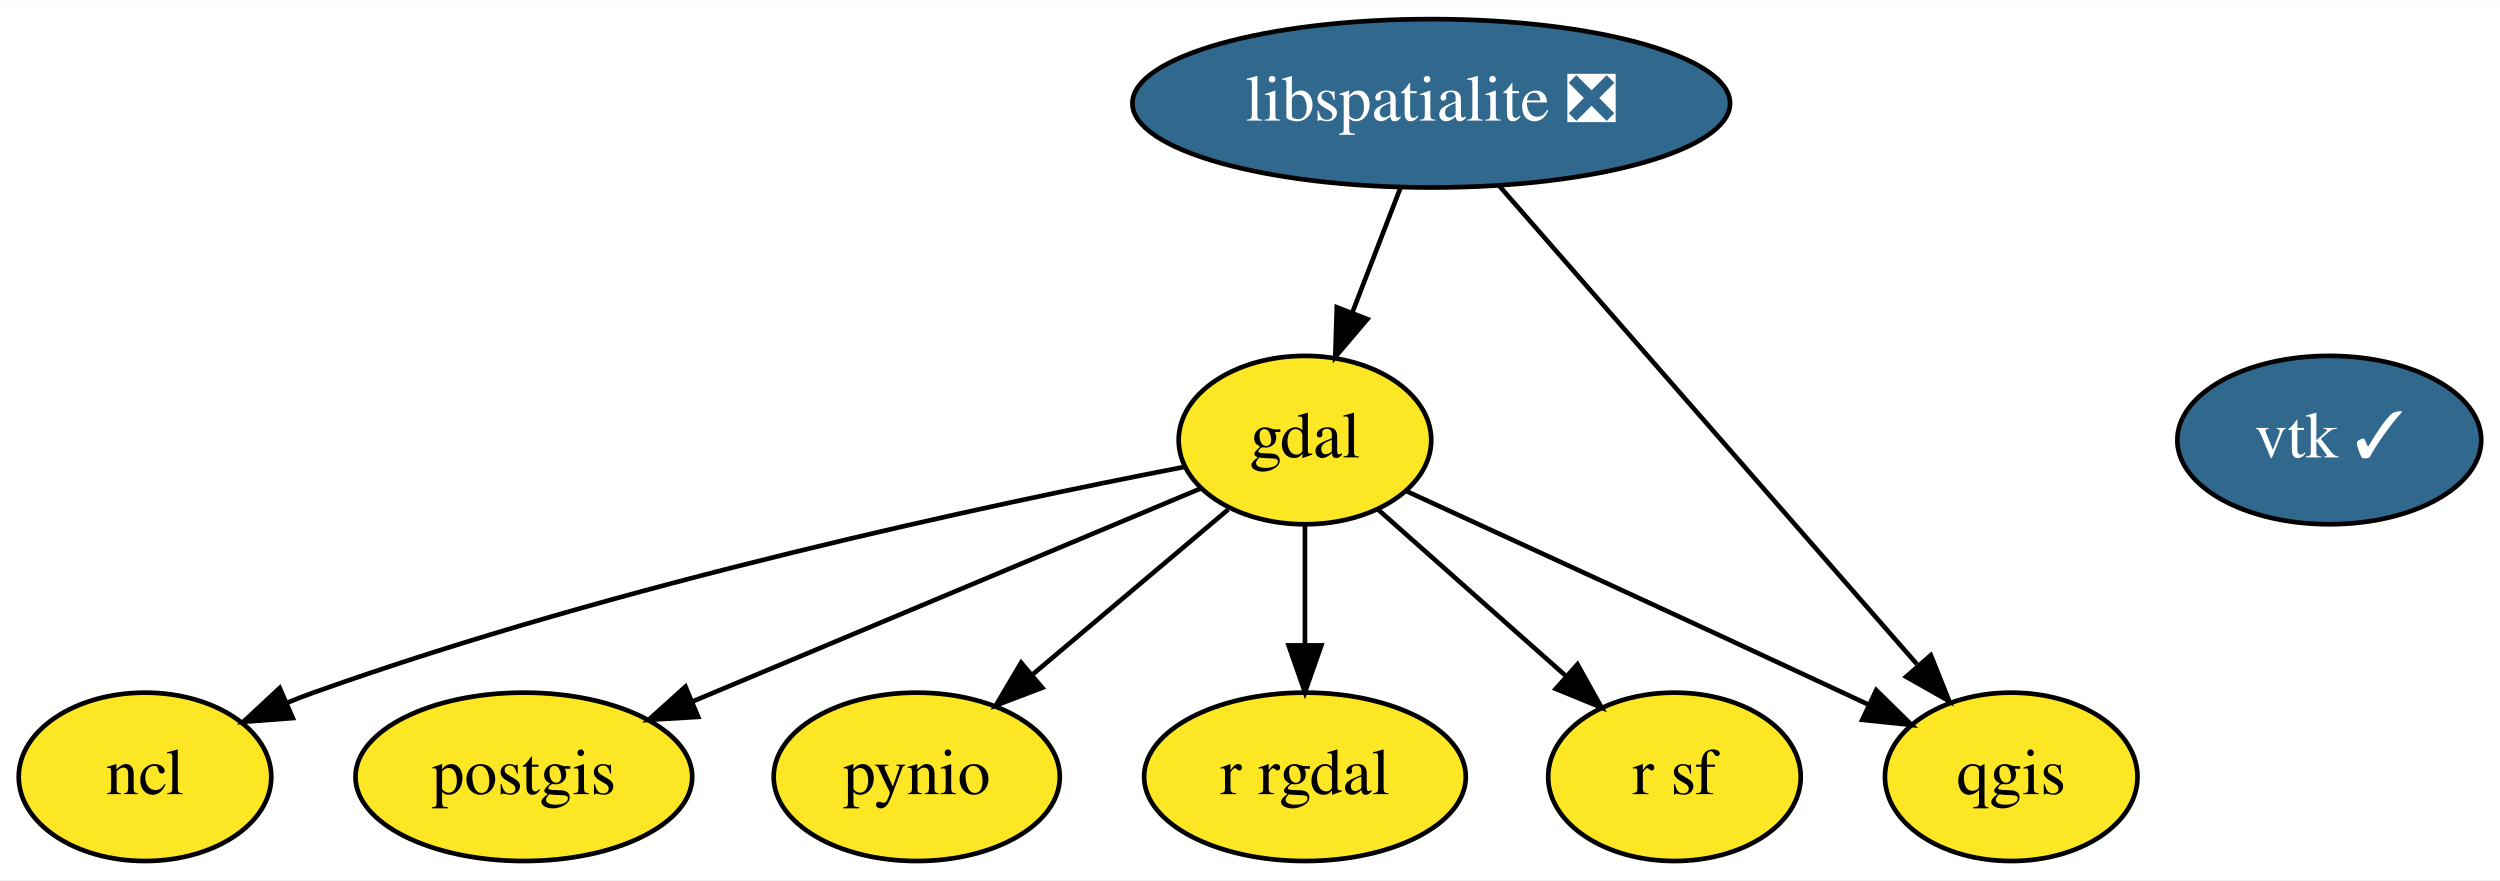
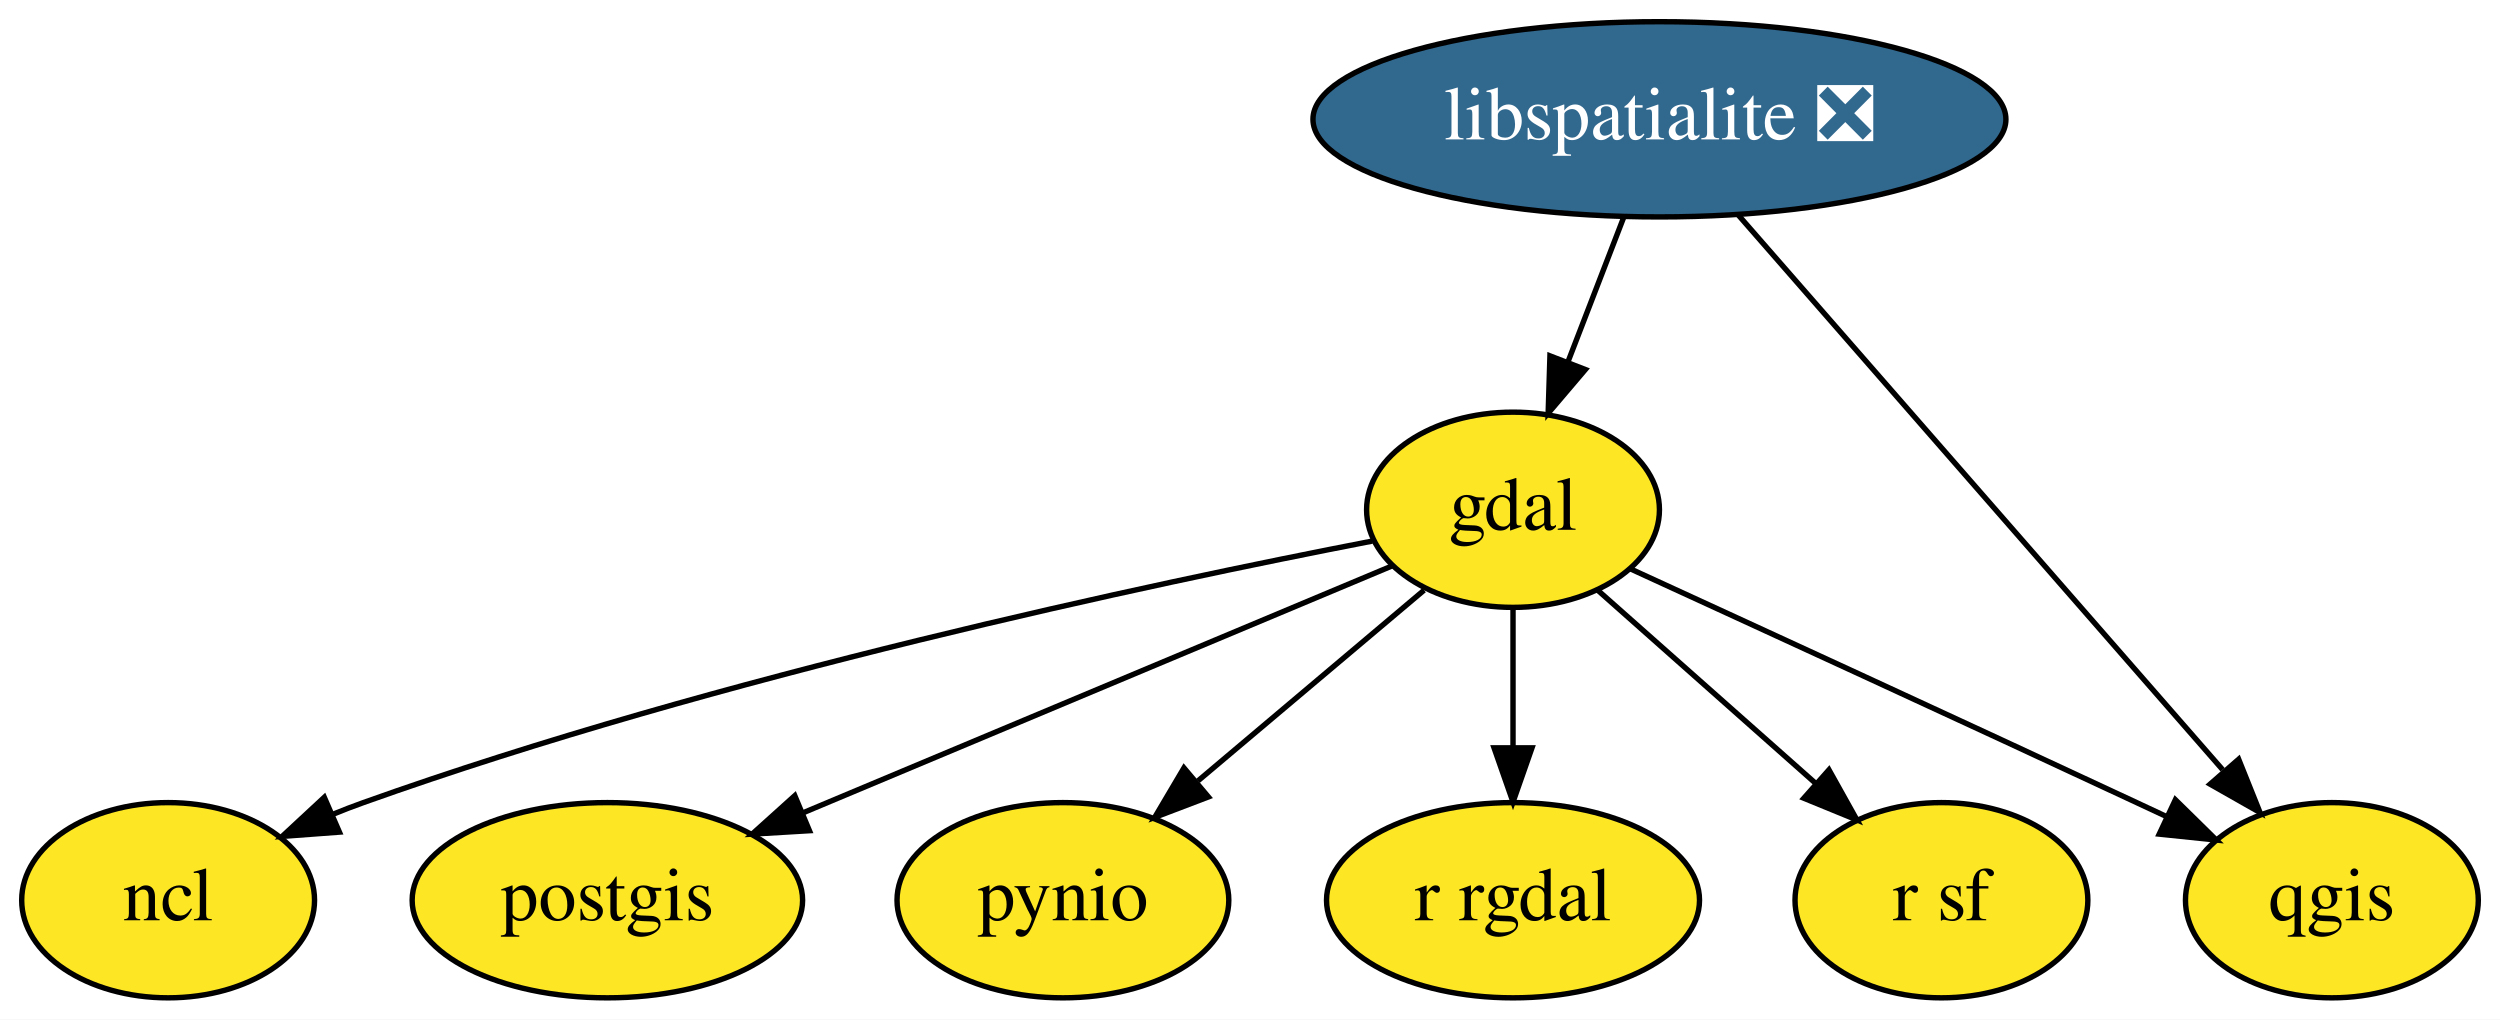
- <svg xmlns="http://www.w3.org/2000/svg" xmlns:xlink="http://www.w3.org/1999/xlink" width="534pt" height="188pt" viewBox="0.00 0.00 534.50 188.00">
+ <svg xmlns="http://www.w3.org/2000/svg" xmlns:xlink="http://www.w3.org/1999/xlink" width="461pt" height="188pt" viewBox="0.00 0.00 461.00 188.00">
  <g id="graph0" class="graph" transform="scale(1 1) rotate(0) translate(4 184)">
-     <polygon fill="white" stroke="transparent" points="-4,4 -4,-184 530.5,-184 530.5,4 -4,4" />
+     <polygon fill="white" stroke="transparent" points="-4,4 -4,-184 457,-184 457,4 -4,4" />
    <g id="node1" class="node">
      <g id="a_node1">
        <a xlink:href="https://github.com/conda-forge/gdal-feedstock" xlink:title="gdal">
          <ellipse fill="#fde725" stroke="black" cx="275" cy="-90" rx="27" ry="18" />
          <text text-anchor="middle" x="275" y="-86.3" font-family="Times,serif" font-size="14.00">gdal</text>
        </a>
      </g>
    </g>
    <g id="node3" class="node">
      <g id="a_node3">
        <a xlink:href="https://github.com/conda-forge/ncl-feedstock" xlink:title="ncl">
          <ellipse fill="#fde725" stroke="black" cx="27" cy="-18" rx="27" ry="18" />
          <text text-anchor="middle" x="27" y="-14.3" font-family="Times,serif" font-size="14.00">ncl</text>
        </a>
      </g>
    </g>
    <g id="edge1" class="edge">
      <path fill="none" stroke="black" d="M249.06,-84.23C208.62,-76.4 128.38,-59.35 63,-36 61.14,-35.34 59.26,-34.61 57.37,-33.84" />
      <polygon fill="black" stroke="black" points="58.59,-30.56 48.03,-29.77 55.8,-36.98 58.59,-30.56" />
    </g>
    <g id="node4" class="node">
      <g id="a_node4">
        <a xlink:href="https://github.com/conda-forge/postgis-feedstock" xlink:title="postgis">
          <ellipse fill="#fde725" stroke="black" cx="108" cy="-18" rx="36" ry="18" />
          <text text-anchor="middle" x="108" y="-14.3" font-family="Times,serif" font-size="14.00">postgis</text>
        </a>
      </g>
    </g>
    <g id="edge2" class="edge">
      <path fill="none" stroke="black" d="M252.82,-79.7C225.04,-68.06 177.08,-47.96 144.01,-34.09" />
      <polygon fill="black" stroke="black" points="145.26,-30.82 134.69,-30.19 142.56,-37.28 145.26,-30.82" />
    </g>
    <g id="node5" class="node">
      <g id="a_node5">
        <a xlink:href="https://github.com/conda-forge/pynio-feedstock" xlink:title="pynio">
          <ellipse fill="#fde725" stroke="black" cx="192" cy="-18" rx="30.59" ry="18" />
          <text text-anchor="middle" x="192" y="-14.3" font-family="Times,serif" font-size="14.00">pynio</text>
        </a>
      </g>
    </g>
    <g id="edge3" class="edge">
      <path fill="none" stroke="black" d="M258.6,-75.17C246.71,-65.14 230.41,-51.39 216.91,-40.01" />
      <polygon fill="black" stroke="black" points="218.83,-37.05 208.93,-33.28 214.32,-42.4 218.83,-37.05" />
    </g>
    <g id="node6" class="node">
      <g id="a_node6">
        <a xlink:href="https://github.com/conda-forge/qgis-feedstock" xlink:title="qgis">
          <ellipse fill="#fde725" stroke="black" cx="426" cy="-18" rx="27" ry="18" />
          <text text-anchor="middle" x="426" y="-14.3" font-family="Times,serif" font-size="14.00">qgis</text>
        </a>
      </g>
    </g>
    <g id="edge4" class="edge">
      <path fill="none" stroke="black" d="M296.65,-79.1C319.78,-68.49 357.53,-51.15 390,-36 391.79,-35.17 393.62,-34.31 395.47,-33.44" />
      <polygon fill="black" stroke="black" points="397.14,-36.53 404.7,-29.1 394.16,-30.19 397.14,-36.53" />
    </g>
    <g id="node7" class="node">
      <g id="a_node7">
        <a xlink:href="https://github.com/conda-forge/r-rgdal-feedstock" xlink:title="r rgdal">
          <ellipse fill="#fde725" stroke="black" cx="275" cy="-18" rx="34.39" ry="18" />
          <text text-anchor="middle" x="275" y="-14.3" font-family="Times,serif" font-size="14.00">r rgdal</text>
        </a>
      </g>
    </g>
    <g id="edge5" class="edge">
      <path fill="none" stroke="black" d="M275,-71.7C275,-63.98 275,-54.71 275,-46.11" />
      <polygon fill="black" stroke="black" points="278.5,-46.1 275,-36.1 271.5,-46.1 278.5,-46.1" />
    </g>
    <g id="node8" class="node">
      <g id="a_node8">
        <a xlink:href="https://github.com/conda-forge/r-sf-feedstock" xlink:title="r sf">
          <ellipse fill="#fde725" stroke="black" cx="354" cy="-18" rx="27" ry="18" />
          <text text-anchor="middle" x="354" y="-14.3" font-family="Times,serif" font-size="14.00">r sf</text>
        </a>
      </g>
    </g>
    <g id="edge6" class="edge">
      <path fill="none" stroke="black" d="M290.61,-75.17C302.08,-65.01 317.85,-51.03 330.79,-39.56" />
      <polygon fill="black" stroke="black" points="333.26,-42.05 338.42,-32.8 328.62,-36.81 333.26,-42.05" />
    </g>
    <g id="node2" class="node">
      <g id="a_node2">
        <a xlink:href="https://github.com/conda-forge/libspatialite-feedstock/pull/57" xlink:title="libspatialite ❎">
          <ellipse fill="#31688e" stroke="black" cx="302" cy="-162" rx="63.89" ry="18" />
          <text text-anchor="middle" x="302" y="-158.3" font-family="Times,serif" font-size="14.00" fill="white">libspatialite ❎</text>
        </a>
      </g>
    </g>
    <g id="edge7" class="edge">
      <path fill="none" stroke="black" d="M295.46,-144.05C292.38,-136.06 288.63,-126.33 285.18,-117.4" />
      <polygon fill="black" stroke="black" points="288.34,-115.86 281.48,-107.79 281.81,-118.38 288.34,-115.86" />
    </g>
    <g id="edge8" class="edge">
      <path fill="none" stroke="black" d="M316.47,-144.43C338.56,-119.13 380.79,-70.78 405.86,-42.06" />
      <polygon fill="black" stroke="black" points="408.81,-44 412.75,-34.17 403.54,-39.4 408.81,-44" />
    </g>
-     <g id="node9" class="node">
-       <g id="a_node9">
-         <a xlink:href="https://github.com/conda-forge/vtk-feedstock/pull/162" xlink:title="vtk ✓">
-           <ellipse fill="#31688e" stroke="black" cx="494" cy="-90" rx="32.49" ry="18" />
-           <text text-anchor="middle" x="494" y="-86.3" font-family="Times,serif" font-size="14.00" fill="white">vtk ✓</text>
-         </a>
-       </g>
-     </g>
  </g>
</svg>
